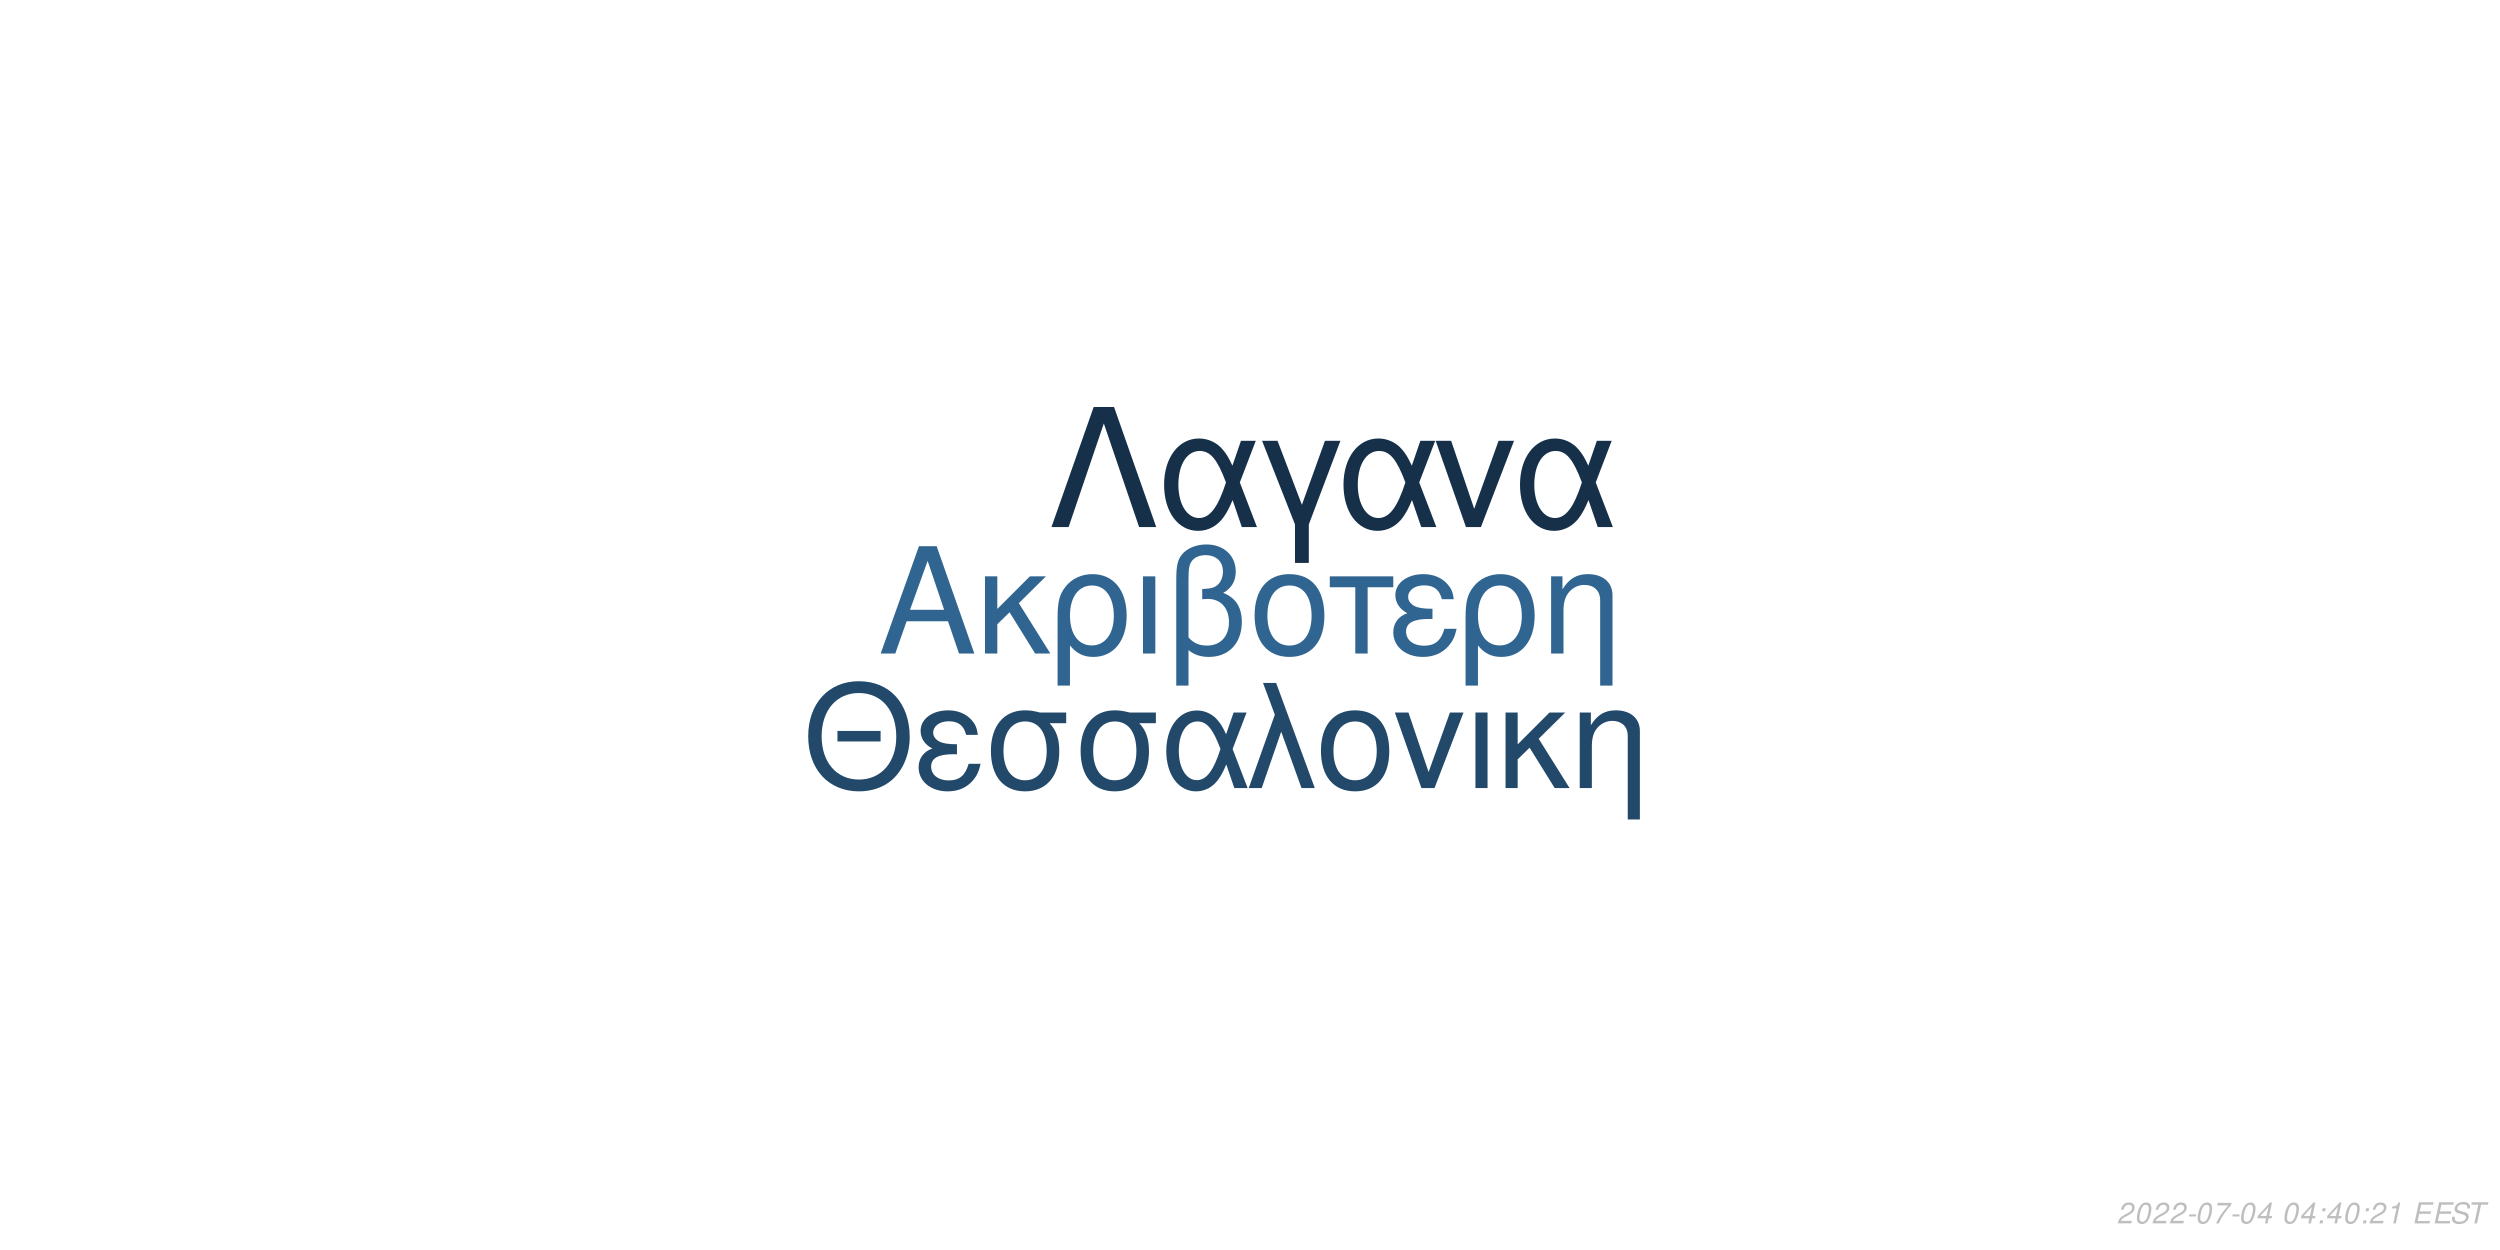
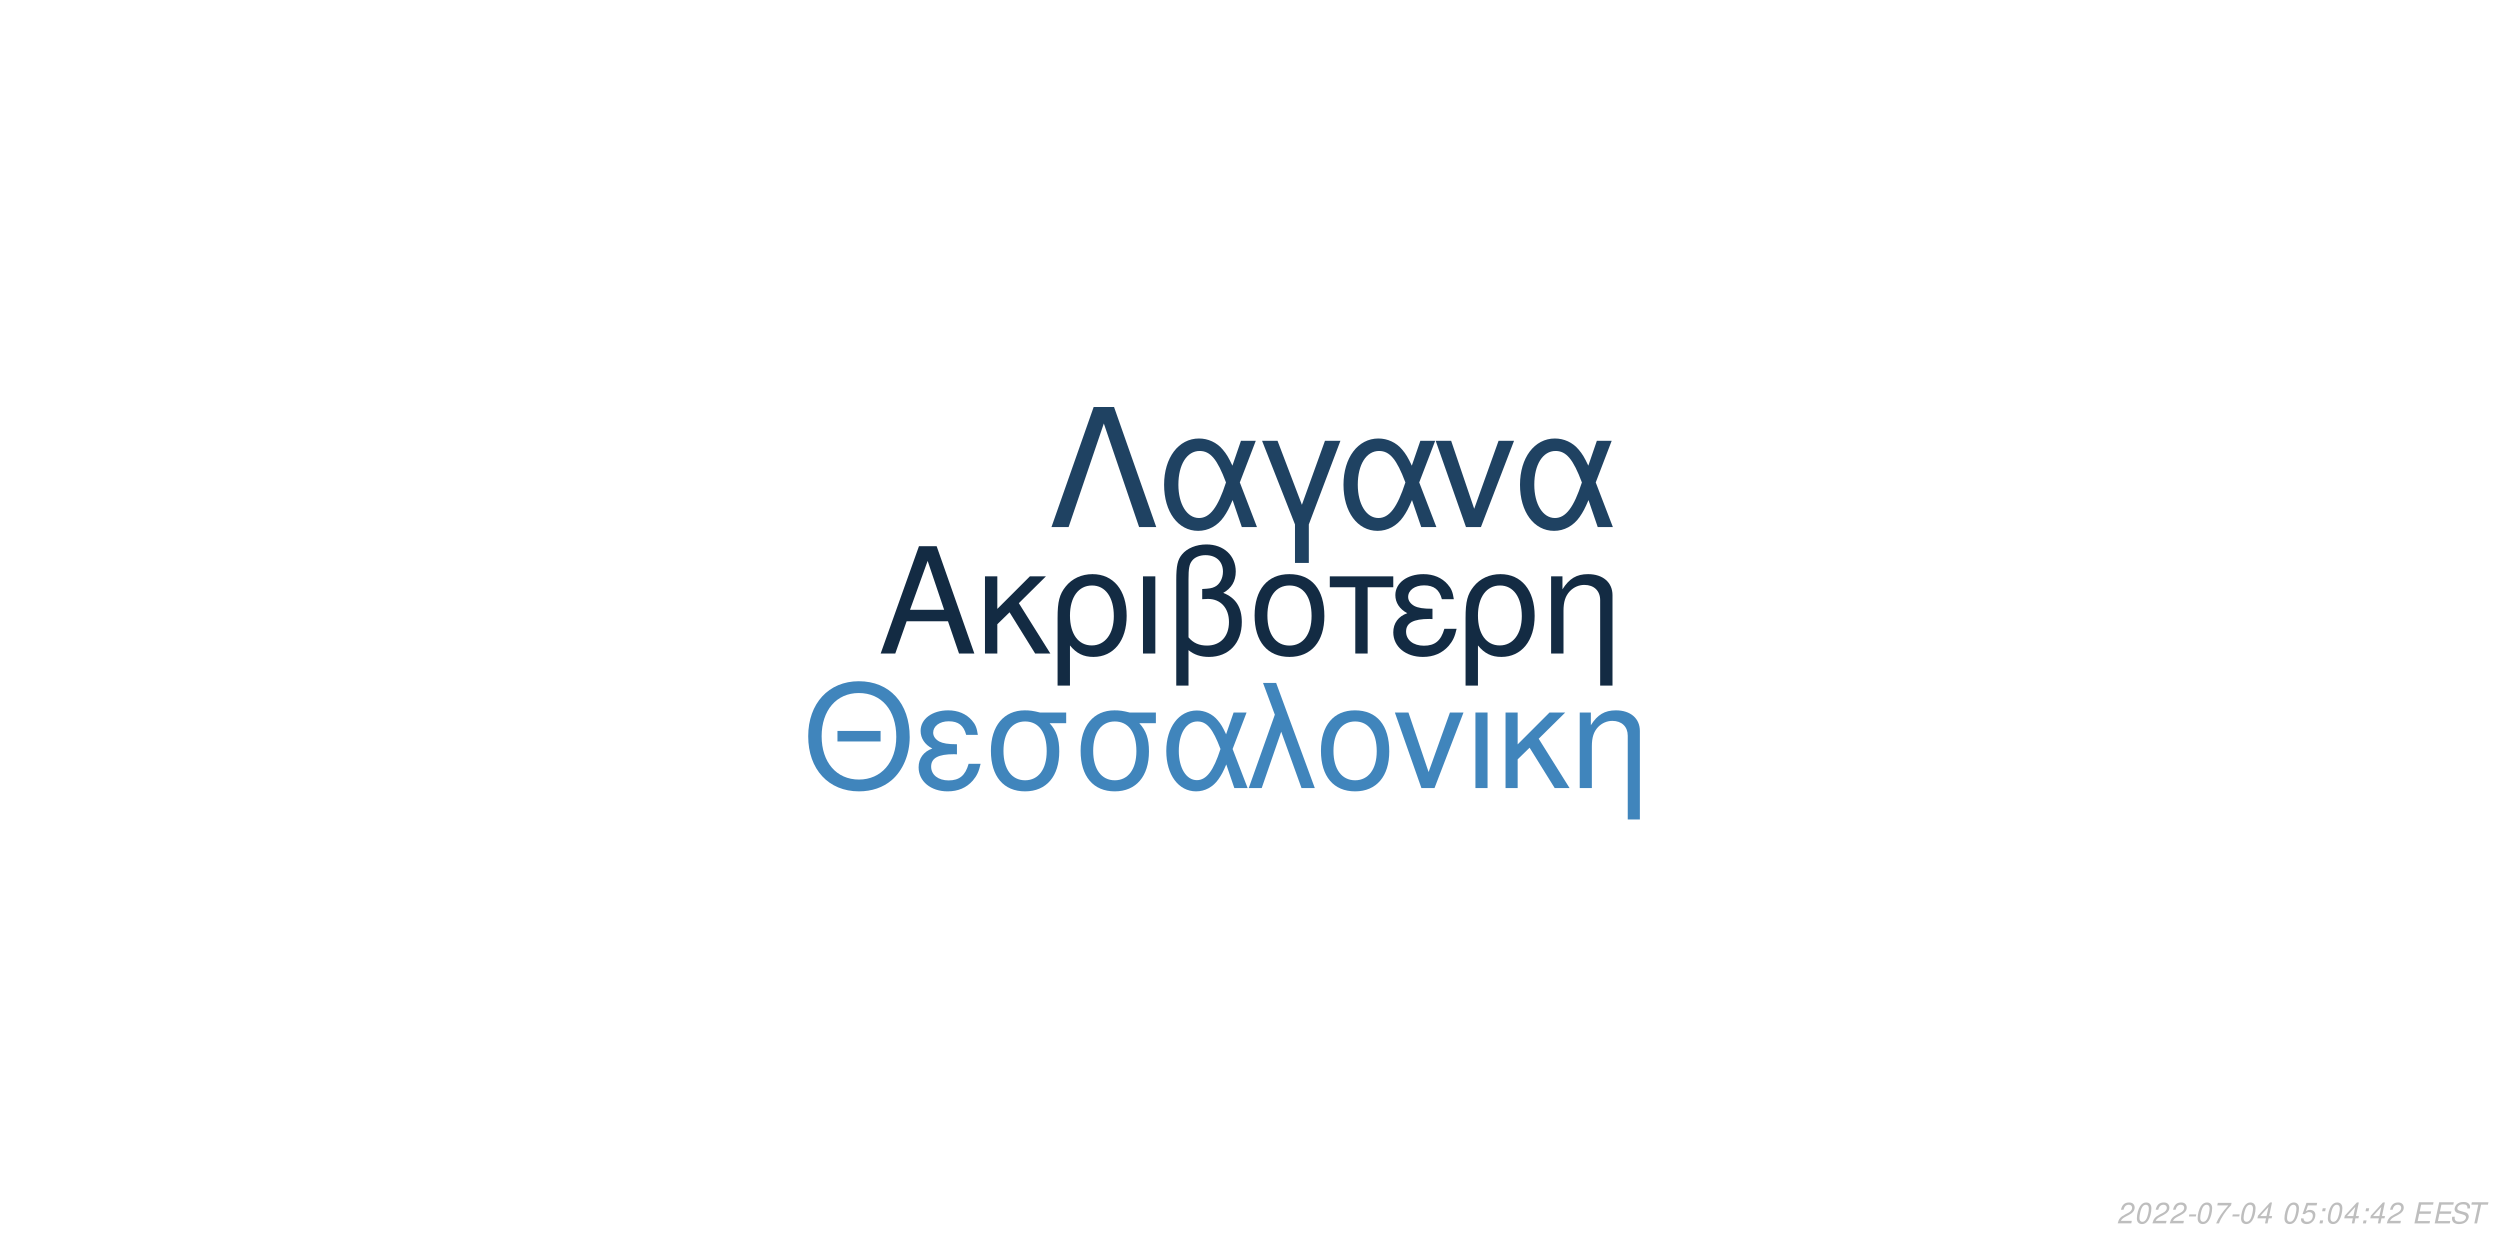
<svg xmlns="http://www.w3.org/2000/svg" xmlns:xlink="http://www.w3.org/1999/xlink" width="864pt" height="432pt" viewBox="0 0 864 432" version="1.1">
  <defs>
    <g>
      <symbol overflow="visible" id="glyph0-0">
        <path style="stroke:none;" d="" />
      </symbol>
      <symbol overflow="visible" id="glyph0-1">
        <path style="stroke:none;" d="M 24.125 -11.141 L 27.938 0 L 33.234 0 L 20.203 -37.094 L 14.094 -37.094 L 0.859 0 L 5.906 0 L 9.828 -11.141 Z M 22.797 -15.109 L 11 -15.109 L 17.094 -32.016 Z M 22.797 -15.109 " />
      </symbol>
      <symbol overflow="visible" id="glyph0-2">
        <path style="stroke:none;" d="M 7.172 -15.422 L 7.172 -26.672 L 2.906 -26.672 L 2.906 0 L 7.172 0 L 7.172 -10.125 L 11.406 -14.25 L 20.25 0 L 25.5 0 L 14.609 -17.406 L 23.969 -26.672 L 18.422 -26.672 Z M 7.172 -15.422 " />
      </symbol>
      <symbol overflow="visible" id="glyph0-3">
        <path style="stroke:none;" d="M 3 11.094 L 7.281 11.094 L 7.281 -2.797 C 9.516 -0.047 11.953 1.172 15.375 1.172 C 22.344 1.172 26.875 -4.422 26.875 -13.031 C 26.875 -21.891 22.297 -27.438 15.062 -27.438 C 11.297 -27.438 7.984 -25.906 5.797 -23.156 C 3.672 -20.516 3 -17.969 3 -12.359 Z M 14.906 -23.516 C 19.547 -23.516 22.438 -19.438 22.438 -12.922 C 22.438 -6.812 19.391 -2.797 14.812 -2.797 C 10.172 -2.797 7.281 -6.766 7.281 -13.125 C 7.281 -19.484 10.234 -23.516 14.906 -23.516 Z M 14.906 -23.516 " />
      </symbol>
      <symbol overflow="visible" id="glyph0-4">
        <path style="stroke:none;" d="M 3.516 0 L 7.781 0 L 7.781 -26.672 L 3.516 -26.672 Z M 3.516 0 " />
      </symbol>
      <symbol overflow="visible" id="glyph0-5">
        <path style="stroke:none;" d="M 4.016 11.094 L 8.25 11.094 L 8.25 -1.172 C 10.172 0.406 12.422 1.172 15.312 1.172 C 22.188 1.172 26.672 -3.609 26.672 -10.891 C 26.672 -15.984 24.578 -19.234 20.25 -20.969 C 23.109 -22.547 24.578 -25.031 24.578 -28.344 C 24.578 -33.844 20.406 -37.703 14.453 -37.703 C 10.938 -37.703 7.734 -36.391 6 -34.25 C 4.484 -32.422 4.016 -30.328 4.016 -25.391 Z M 8.25 -25.656 C 8.25 -29.359 8.5 -30.844 9.469 -32.062 C 10.375 -33.281 12.156 -34 14.094 -34 C 17.812 -34 20.156 -31.812 20.156 -28.297 C 20.156 -25.953 18.984 -23.812 17.297 -23.047 C 16.281 -22.547 15.469 -22.438 12.984 -22.297 L 12.984 -18.781 C 13.734 -18.828 14.344 -18.875 14.969 -18.875 C 19.344 -18.875 22.234 -15.719 22.234 -10.891 C 22.234 -5.906 19.281 -2.75 14.656 -2.75 C 11.953 -2.75 9.922 -3.609 8.25 -5.594 Z M 8.25 -25.656 " />
      </symbol>
      <symbol overflow="visible" id="glyph0-6">
        <path style="stroke:none;" d="M 14.094 -27.438 C 6.562 -27.438 2.094 -22.094 2.094 -13.125 C 2.094 -4.125 6.562 1.172 14.141 1.172 C 21.672 1.172 26.203 -4.172 26.203 -12.922 C 26.203 -22.188 21.828 -27.438 14.094 -27.438 Z M 14.141 -23.516 C 18.938 -23.516 21.781 -19.594 21.781 -12.984 C 21.781 -6.672 18.828 -2.75 14.141 -2.75 C 9.422 -2.75 6.516 -6.672 6.516 -13.125 C 6.516 -19.594 9.422 -23.516 14.141 -23.516 Z M 14.141 -23.516 " />
      </symbol>
      <symbol overflow="visible" id="glyph0-7">
        <path style="stroke:none;" d="M 7.891 0 L 12.156 0 L 12.156 -22.906 L 21.016 -22.906 L 21.016 -26.672 L -0.922 -26.672 L -0.922 -22.906 L 7.891 -22.906 Z M 7.891 0 " />
      </symbol>
      <symbol overflow="visible" id="glyph0-8">
        <path style="stroke:none;" d="M 14.562 -15.469 C 11.344 -15.469 9.562 -15.781 8.297 -16.438 C 6.922 -17.203 6.156 -18.328 6.156 -19.547 C 6.156 -21.891 8.453 -23.562 11.656 -23.562 C 15.062 -23.562 16.953 -22.094 17.812 -18.781 L 21.938 -18.781 C 21.578 -21.266 21.062 -22.5 19.797 -23.922 C 17.812 -26.203 14.906 -27.438 11.453 -27.438 C 5.797 -27.438 1.734 -24.375 1.734 -20.203 C 1.734 -17.609 3.156 -15.375 5.859 -13.938 C 2.797 -12.875 1.016 -10.484 1.016 -7.328 C 1.016 -2.391 5.297 1.172 11.25 1.172 C 14.969 1.172 17.906 -0.109 20.156 -2.641 C 21.578 -4.328 22.297 -5.797 22.906 -8.547 L 18.672 -8.547 C 17.5 -4.422 15.422 -2.703 11.609 -2.703 C 7.938 -2.703 5.438 -4.688 5.438 -7.578 C 5.438 -10.578 7.938 -11.953 13.484 -11.953 C 13.641 -11.953 14.094 -11.953 14.562 -11.906 Z M 14.562 -15.469 " />
      </symbol>
      <symbol overflow="visible" id="glyph0-9">
        <path style="stroke:none;" d="M 3.562 -26.672 L 3.562 0 L 7.844 0 L 7.844 -14.703 C 7.844 -17.906 8.5 -19.891 10.031 -21.531 C 11.406 -22.953 13.188 -23.719 15.062 -23.719 C 18.375 -23.719 20.516 -21.672 20.516 -18.469 L 20.516 11.094 L 24.781 11.094 L 24.781 -20.156 C 24.781 -24.578 21.469 -27.438 16.328 -27.438 C 12.359 -27.438 9.828 -25.906 7.484 -22.188 L 7.484 -26.672 Z M 3.562 -26.672 " />
      </symbol>
      <symbol overflow="visible" id="glyph1-0">
        <path style="stroke:none;" d="" />
      </symbol>
      <symbol overflow="visible" id="glyph1-1">
        <path style="stroke:none;" d="M 26.859 -19.734 L 11.953 -19.734 L 11.953 -16.094 L 26.859 -16.094 Z M 19.328 -36.922 C 8.922 -36.922 1.844 -29.25 1.844 -17.891 C 1.844 -6.484 8.875 1.141 19.391 1.141 C 23.812 1.141 27.703 -0.203 30.641 -2.688 C 34.578 -6.031 36.922 -11.656 36.922 -17.594 C 36.922 -29.297 30 -36.922 19.328 -36.922 Z M 19.328 -32.844 C 27.203 -32.844 32.281 -26.906 32.281 -17.688 C 32.281 -8.922 27.062 -2.938 19.391 -2.938 C 11.609 -2.938 6.484 -8.922 6.484 -17.891 C 6.484 -26.859 11.609 -32.844 19.328 -32.844 Z M 19.328 -32.844 " />
      </symbol>
      <symbol overflow="visible" id="glyph1-2">
        <path style="stroke:none;" d="M 14.25 -15.141 C 11.109 -15.141 9.375 -15.453 8.125 -16.094 C 6.781 -16.844 6.031 -17.938 6.031 -19.141 C 6.031 -21.422 8.266 -23.078 11.406 -23.078 C 14.75 -23.078 16.594 -21.625 17.438 -18.391 L 21.469 -18.391 C 21.125 -20.828 20.625 -22.031 19.391 -23.422 C 17.438 -25.656 14.594 -26.859 11.219 -26.859 C 5.688 -26.859 1.688 -23.875 1.688 -19.781 C 1.688 -17.234 3.094 -15.047 5.734 -13.656 C 2.734 -12.609 1 -10.266 1 -7.172 C 1 -2.344 5.188 1.141 11.016 1.141 C 14.656 1.141 17.547 -0.094 19.734 -2.594 C 21.125 -4.234 21.828 -5.688 22.422 -8.375 L 18.281 -8.375 C 17.141 -4.328 15.094 -2.641 11.359 -2.641 C 7.766 -2.641 5.328 -4.578 5.328 -7.422 C 5.328 -10.359 7.766 -11.703 13.203 -11.703 C 13.359 -11.703 13.797 -11.703 14.25 -11.656 Z M 14.25 -15.141 " />
      </symbol>
      <symbol overflow="visible" id="glyph1-3">
        <path style="stroke:none;" d="M 29 -26.109 L 19.938 -26.109 C 17.594 -26.703 16.438 -26.859 14.703 -26.859 C 7.469 -26.859 2.984 -21.469 2.984 -12.859 C 2.984 -4.031 7.375 1.141 14.797 1.141 C 22.172 1.141 26.609 -4.078 26.609 -12.656 C 26.609 -17.047 25.656 -19.828 23.266 -22.422 L 29 -22.422 Z M 14.797 -23.016 C 19.531 -23.016 22.266 -19.234 22.266 -12.75 C 22.266 -6.531 19.438 -2.688 14.797 -2.688 C 10.172 -2.688 7.328 -6.531 7.328 -12.859 C 7.328 -19.188 10.172 -23.016 14.797 -23.016 Z M 14.797 -23.016 " />
      </symbol>
      <symbol overflow="visible" id="glyph1-4">
        <path style="stroke:none;" d="M 29.344 -26.109 L 24.859 -26.109 L 22.266 -18.578 C 21.125 -21.031 20.484 -22.125 19.328 -23.469 C 17.547 -25.609 14.906 -26.812 12.156 -26.812 C 5.984 -26.812 1.594 -20.984 1.594 -12.812 C 1.594 -4.578 5.828 1.141 11.906 1.141 C 14.953 1.141 17.734 -0.344 19.625 -3.047 C 20.672 -4.531 21.281 -5.688 22.328 -8.172 L 25.109 0 L 29.703 0 L 24.516 -13.5 Z M 20.328 -13.5 C 17.891 -5.922 15.453 -2.734 12.156 -2.734 C 8.516 -2.734 5.922 -6.922 5.922 -12.812 C 5.922 -18.938 8.516 -23.016 12.359 -23.016 C 15.594 -23.016 17.688 -20.531 20.328 -13.5 Z M 20.328 -13.5 " />
      </symbol>
      <symbol overflow="visible" id="glyph1-5">
        <path style="stroke:none;" d="M 1.094 0 L 5.578 0 L 12.312 -19.484 L 19.328 0 L 23.922 0 L 10.562 -36.328 L 6.031 -36.328 L 10.109 -25.359 Z M 1.094 0 " />
      </symbol>
      <symbol overflow="visible" id="glyph1-6">
        <path style="stroke:none;" d="M 13.797 -26.859 C 6.422 -26.859 2.047 -21.625 2.047 -12.859 C 2.047 -4.031 6.422 1.141 13.859 1.141 C 21.234 1.141 25.656 -4.078 25.656 -12.656 C 25.656 -21.719 21.375 -26.859 13.797 -26.859 Z M 13.859 -23.016 C 18.531 -23.016 21.328 -19.188 21.328 -12.703 C 21.328 -6.531 18.438 -2.688 13.859 -2.688 C 9.219 -2.688 6.375 -6.531 6.375 -12.859 C 6.375 -19.188 9.219 -23.016 13.859 -23.016 Z M 13.859 -23.016 " />
      </symbol>
      <symbol overflow="visible" id="glyph1-7">
        <path style="stroke:none;" d="M 14.297 0 L 24.312 -26.109 L 19.625 -26.109 L 12.25 -5.531 L 5.281 -26.109 L 0.594 -26.109 L 9.766 0 Z M 14.297 0 " />
      </symbol>
      <symbol overflow="visible" id="glyph1-8">
        <path style="stroke:none;" d="M 3.438 0 L 7.625 0 L 7.625 -26.109 L 3.438 -26.109 Z M 3.438 0 " />
      </symbol>
      <symbol overflow="visible" id="glyph1-9">
        <path style="stroke:none;" d="M 7.031 -15.094 L 7.031 -26.109 L 2.844 -26.109 L 2.844 0 L 7.031 0 L 7.031 -9.922 L 11.156 -13.953 L 19.828 0 L 24.969 0 L 14.297 -17.047 L 23.469 -26.109 L 18.031 -26.109 Z M 7.031 -15.094 " />
      </symbol>
      <symbol overflow="visible" id="glyph1-10">
        <path style="stroke:none;" d="M 3.484 -26.109 L 3.484 0 L 7.672 0 L 7.672 -14.406 C 7.672 -17.547 8.328 -19.484 9.812 -21.078 C 11.156 -22.469 12.906 -23.219 14.75 -23.219 C 17.984 -23.219 20.078 -21.234 20.078 -18.094 L 20.078 10.859 L 24.266 10.859 L 24.266 -19.734 C 24.266 -24.062 21.031 -26.859 16 -26.859 C 12.109 -26.859 9.609 -25.359 7.328 -21.719 L 7.328 -26.109 Z M 3.484 -26.109 " />
      </symbol>
      <symbol overflow="visible" id="glyph2-0">
        <path style="stroke:none;" d="" />
      </symbol>
      <symbol overflow="visible" id="glyph2-1">
        <path style="stroke:none;" d="M 22.531 -41.484 L 15.484 -41.484 L 0.906 0 L 6.828 0 L 19 -35.797 L 31.188 0 L 37.109 0 Z M 22.531 -41.484 " />
      </symbol>
      <symbol overflow="visible" id="glyph2-2">
        <path style="stroke:none;" d="M 33.516 -29.812 L 28.391 -29.812 L 25.438 -21.219 C 24.125 -24.016 23.391 -25.266 22.078 -26.797 C 20.031 -29.25 17.016 -30.609 13.891 -30.609 C 6.828 -30.609 1.828 -23.953 1.828 -14.625 C 1.828 -5.234 6.656 1.312 13.594 1.312 C 17.078 1.312 20.266 -0.391 22.422 -3.469 C 23.609 -5.172 24.297 -6.484 25.5 -9.328 L 28.688 0 L 33.922 0 L 28 -15.422 Z M 23.219 -15.422 C 20.422 -6.766 17.641 -3.125 13.891 -3.125 C 9.734 -3.125 6.766 -7.906 6.766 -14.625 C 6.766 -21.625 9.734 -26.297 14.109 -26.297 C 17.812 -26.297 20.203 -23.453 23.219 -15.422 Z M 23.219 -15.422 " />
      </symbol>
      <symbol overflow="visible" id="glyph2-3">
        <path style="stroke:none;" d="M 12.062 12.406 L 16.844 12.406 L 16.844 -0.906 L 27.766 -29.812 L 22.422 -29.812 L 14.453 -7.688 L 6.031 -29.812 L 0.688 -29.812 L 12.062 -0.906 Z M 12.062 12.406 " />
      </symbol>
      <symbol overflow="visible" id="glyph2-4">
        <path style="stroke:none;" d="M 16.328 0 L 27.766 -29.812 L 22.422 -29.812 L 14 -6.312 L 6.031 -29.812 L 0.688 -29.812 L 11.156 0 Z M 16.328 0 " />
      </symbol>
      <symbol overflow="visible" id="glyph3-0">
        <path style="stroke:none;" d="" />
      </symbol>
      <symbol overflow="visible" id="glyph3-1">
        <path style="stroke:none;" d="M 5.234 -0.875 L 1.469 -0.875 C 1.641 -1.375 2.203 -1.891 3.109 -2.344 L 4.234 -2.938 C 5.562 -3.625 6.219 -4.469 6.219 -5.484 C 6.219 -5.938 6.062 -6.359 5.797 -6.656 C 5.469 -7.047 4.984 -7.234 4.312 -7.234 C 2.766 -7.234 1.891 -6.453 1.484 -4.734 L 2.375 -4.734 C 2.484 -5.188 2.609 -5.484 2.797 -5.75 C 3.094 -6.203 3.609 -6.453 4.188 -6.453 C 4.891 -6.453 5.344 -6.031 5.344 -5.375 C 5.344 -4.703 4.859 -4.094 4.016 -3.656 L 2.984 -3.125 C 1.234 -2.188 0.797 -1.656 0.344 -0.016 L 5.047 -0.016 Z M 5.234 -0.875 " />
      </symbol>
      <symbol overflow="visible" id="glyph3-2">
        <path style="stroke:none;" d="M 4.203 -7.234 C 3.375 -7.234 2.688 -6.812 2.125 -5.984 C 1.484 -5.047 0.984 -3.188 0.984 -1.734 C 0.984 -1.109 1.172 -0.562 1.484 -0.266 C 1.797 0.047 2.281 0.234 2.766 0.234 C 3.625 0.234 4.281 -0.156 4.859 -1.016 C 5.516 -1.953 6 -3.797 6 -5.266 C 6 -6.5 5.328 -7.234 4.203 -7.234 Z M 4.094 -6.453 C 4.734 -6.453 5.125 -5.984 5.125 -5.156 C 5.125 -4.203 4.781 -2.625 4.406 -1.812 C 3.984 -0.938 3.516 -0.547 2.875 -0.547 C 2.25 -0.547 1.875 -1.031 1.875 -1.828 C 1.875 -2.797 2.203 -4.344 2.594 -5.203 C 2.984 -6.047 3.453 -6.453 4.094 -6.453 Z M 4.094 -6.453 " />
      </symbol>
      <symbol overflow="visible" id="glyph3-3">
        <path style="stroke:none;" d="M 3.516 -3.125 L 1.125 -3.125 L 0.969 -2.406 L 3.359 -2.406 Z M 3.516 -3.125 " />
      </symbol>
      <symbol overflow="visible" id="glyph3-4">
        <path style="stroke:none;" d="M 6.703 -7.094 L 1.953 -7.094 L 1.766 -6.219 L 5.594 -6.219 C 3.344 -3.688 2.266 -2.109 1.375 0 L 2.344 0 C 3.031 -1.906 4.828 -4.594 6.547 -6.281 Z M 6.703 -7.094 " />
      </symbol>
      <symbol overflow="visible" id="glyph3-5">
        <path style="stroke:none;" d="M 3.625 -1.75 L 3.266 0 L 4.141 0 L 4.516 -1.75 L 5.562 -1.75 L 5.734 -2.531 L 4.688 -2.531 L 5.688 -7.234 L 5.016 -7.234 L 0.844 -2.672 L 0.641 -1.75 Z M 3.797 -2.531 L 1.594 -2.531 L 4.469 -5.703 Z M 3.797 -2.531 " />
      </symbol>
      <symbol overflow="visible" id="glyph3-6">
        <path style="stroke:none;" d="" />
      </symbol>
      <symbol overflow="visible" id="glyph3-7">
-         <path style="stroke:none;" d="M 2.359 -1.031 L 1.312 -1.031 L 1.094 0 L 2.141 0 Z M 3.266 -5.234 L 2.219 -5.234 L 2 -4.203 L 3.047 -4.203 Z M 3.266 -5.234 " />
+         <path style="stroke:none;" d="M 6.297 -7.094 L 2.594 -7.094 L 1.234 -3.234 L 2.047 -3.234 C 2.656 -3.766 2.938 -3.906 3.531 -3.906 C 4.328 -3.906 4.797 -3.453 4.797 -2.688 C 4.797 -1.438 3.969 -0.547 2.828 -0.547 C 2.031 -0.547 1.609 -0.938 1.578 -1.734 L 0.703 -1.734 L 0.703 -1.516 C 0.703 -0.938 0.844 -0.547 1.188 -0.266 C 1.562 0.062 2.078 0.234 2.703 0.234 C 3.656 0.234 4.391 -0.156 4.984 -0.922 C 5.422 -1.5 5.672 -2.234 5.672 -2.953 C 5.672 -4 4.938 -4.672 3.812 -4.672 C 3.328 -4.672 2.906 -4.547 2.406 -4.234 L 3.109 -6.219 L 6.109 -6.219 Z M 6.297 -7.094 " />
      </symbol>
      <symbol overflow="visible" id="glyph3-8">
-         <path style="stroke:none;" d="M 3.703 -5.188 L 2.594 0 L 3.469 0 L 5.016 -7.234 L 4.438 -7.234 C 3.906 -6.156 3.688 -6.016 2.234 -5.812 L 2.109 -5.188 Z M 3.703 -5.188 " />
+         <path style="stroke:none;" d="M 2.359 -1.031 L 1.312 -1.031 L 1.094 0 L 2.141 0 Z M 3.266 -5.234 L 2.219 -5.234 L 2 -4.203 L 3.047 -4.203 Z M 3.266 -5.234 " />
      </symbol>
      <symbol overflow="visible" id="glyph3-9">
        <path style="stroke:none;" d="M 2.547 -3.312 L 6.5 -3.312 L 6.688 -4.141 L 2.719 -4.141 L 3.219 -6.469 L 7.344 -6.469 L 7.516 -7.297 L 2.453 -7.297 L 0.906 0 L 6.125 0 L 6.297 -0.812 L 2.016 -0.812 Z M 2.547 -3.312 " />
      </symbol>
      <symbol overflow="visible" id="glyph3-10">
        <path style="stroke:none;" d="M 7.062 -5.156 C 7.125 -5.438 7.141 -5.562 7.141 -5.703 C 7.141 -6.156 6.938 -6.594 6.594 -6.891 C 6.188 -7.25 5.656 -7.406 4.875 -7.406 C 3.844 -7.406 3.047 -7.125 2.5 -6.562 C 2.094 -6.141 1.781 -5.438 1.781 -4.922 C 1.781 -4.297 2.219 -3.766 2.891 -3.562 L 4.594 -3.094 C 5.406 -2.859 5.734 -2.578 5.734 -2.094 C 5.734 -1.781 5.547 -1.406 5.266 -1.141 C 4.844 -0.766 4.266 -0.578 3.453 -0.578 C 2.328 -0.578 1.812 -0.984 1.812 -1.906 C 1.812 -2.047 1.812 -2.125 1.844 -2.312 L 0.984 -2.312 C 0.906 -2.062 0.891 -1.906 0.891 -1.688 C 0.891 -0.484 1.797 0.234 3.297 0.234 C 4.359 0.234 5.234 -0.062 5.812 -0.609 C 6.344 -1.078 6.688 -1.797 6.688 -2.375 C 6.688 -2.641 6.609 -2.906 6.453 -3.156 C 6.234 -3.5 5.938 -3.703 5.469 -3.828 L 3.75 -4.312 C 2.984 -4.547 2.734 -4.734 2.734 -5.188 C 2.734 -5.547 2.875 -5.844 3.188 -6.109 C 3.547 -6.438 4.031 -6.594 4.703 -6.594 C 5.266 -6.594 5.688 -6.484 5.906 -6.297 C 6.094 -6.125 6.219 -5.797 6.219 -5.516 C 6.219 -5.422 6.203 -5.344 6.188 -5.156 Z M 7.062 -5.156 " />
      </symbol>
      <symbol overflow="visible" id="glyph3-11">
        <path style="stroke:none;" d="M 4.938 -6.469 L 7.312 -6.469 L 7.484 -7.297 L 1.75 -7.297 L 1.578 -6.469 L 3.984 -6.469 L 2.609 0 L 3.547 0 Z M 4.938 -6.469 " />
      </symbol>
    </g>
  </defs>
  <g id="surface1">
    <rect x="0" y="0" width="864" height="432" style="fill:rgb(100%,100%,100%);fill-opacity:1;stroke:none;" />
-     <g style="fill:rgb(18.824%,39.608%,56.863%);fill-opacity:1;">
+     <g style="fill:rgb(7.451%,16.863%,26.275%);fill-opacity:1;">
      <use xlink:href="#glyph0-1" x="303.5" y="225.861" />
      <use xlink:href="#glyph0-2" x="337.5" y="225.861" />
      <use xlink:href="#glyph0-3" x="362.5" y="225.861" />
      <use xlink:href="#glyph0-4" x="391.5" y="225.861" />
      <use xlink:href="#glyph0-5" x="402.5" y="225.861" />
      <use xlink:href="#glyph0-6" x="431.5" y="225.861" />
      <use xlink:href="#glyph0-7" x="460.5" y="225.861" />
      <use xlink:href="#glyph0-8" x="480.5" y="225.861" />
      <use xlink:href="#glyph0-3" x="503.5" y="225.861" />
      <use xlink:href="#glyph0-9" x="532.5" y="225.861" />
    </g>
-     <g style="fill:rgb(13.333%,28.235%,41.569%);fill-opacity:1;">
+     <g style="fill:rgb(25.098%,52.157%,73.725%);fill-opacity:1;">
      <use xlink:href="#glyph1-1" x="277.473" y="272.354" />
      <use xlink:href="#glyph1-2" x="316.473" y="272.354" />
      <use xlink:href="#glyph1-3" x="339.473" y="272.354" />
      <use xlink:href="#glyph1-3" x="370.473" y="272.354" />
      <use xlink:href="#glyph1-4" x="401.473" y="272.354" />
      <use xlink:href="#glyph1-5" x="430.473" y="272.354" />
      <use xlink:href="#glyph1-6" x="454.473" y="272.354" />
      <use xlink:href="#glyph1-7" x="481.473" y="272.354" />
      <use xlink:href="#glyph1-8" x="506.473" y="272.354" />
      <use xlink:href="#glyph1-9" x="517.473" y="272.354" />
      <use xlink:href="#glyph1-10" x="542.473" y="272.354" />
    </g>
-     <g style="fill:rgb(8.627%,18.824%,29.02%);fill-opacity:1;">
+     <g style="fill:rgb(12.157%,25.882%,38.431%);fill-opacity:1;">
      <use xlink:href="#glyph2-1" x="362.484" y="182.152" />
      <use xlink:href="#glyph2-2" x="400.484" y="182.152" />
      <use xlink:href="#glyph2-3" x="435.484" y="182.152" />
      <use xlink:href="#glyph2-2" x="462.484" y="182.152" />
      <use xlink:href="#glyph2-4" x="495.484" y="182.152" />
      <use xlink:href="#glyph2-2" x="523.484" y="182.152" />
    </g>
    <g style="fill:rgb(74.51%,74.51%,74.51%);fill-opacity:1;">
      <use xlink:href="#glyph3-1" x="731.52" y="422.81" />
      <use xlink:href="#glyph3-2" x="737.52" y="422.81" />
      <use xlink:href="#glyph3-1" x="743.52" y="422.81" />
      <use xlink:href="#glyph3-1" x="749.52" y="422.81" />
      <use xlink:href="#glyph3-3" x="755.52" y="422.81" />
      <use xlink:href="#glyph3-2" x="758.52" y="422.81" />
      <use xlink:href="#glyph3-4" x="764.52" y="422.81" />
      <use xlink:href="#glyph3-3" x="770.52" y="422.81" />
      <use xlink:href="#glyph3-2" x="773.52" y="422.81" />
      <use xlink:href="#glyph3-5" x="779.52" y="422.81" />
      <use xlink:href="#glyph3-6" x="785.52" y="422.81" />
      <use xlink:href="#glyph3-2" x="788.52" y="422.81" />
-       <use xlink:href="#glyph3-5" x="794.52" y="422.81" />
-       <use xlink:href="#glyph3-7" x="800.52" y="422.81" />
-       <use xlink:href="#glyph3-5" x="803.52" y="422.81" />
-       <use xlink:href="#glyph3-2" x="809.52" y="422.81" />
-       <use xlink:href="#glyph3-7" x="815.52" y="422.81" />
-       <use xlink:href="#glyph3-1" x="818.52" y="422.81" />
-       <use xlink:href="#glyph3-8" x="824.52" y="422.81" />
+       <use xlink:href="#glyph3-7" x="794.52" y="422.81" />
+       <use xlink:href="#glyph3-8" x="800.52" y="422.81" />
+       <use xlink:href="#glyph3-2" x="803.52" y="422.81" />
+       <use xlink:href="#glyph3-5" x="809.52" y="422.81" />
+       <use xlink:href="#glyph3-8" x="815.52" y="422.81" />
+       <use xlink:href="#glyph3-5" x="818.52" y="422.81" />
+       <use xlink:href="#glyph3-1" x="824.52" y="422.81" />
      <use xlink:href="#glyph3-6" x="830.52" y="422.81" />
      <use xlink:href="#glyph3-9" x="833.52" y="422.81" />
      <use xlink:href="#glyph3-9" x="840.52" y="422.81" />
      <use xlink:href="#glyph3-10" x="846.52" y="422.81" />
      <use xlink:href="#glyph3-11" x="852.52" y="422.81" />
    </g>
  </g>
</svg>
